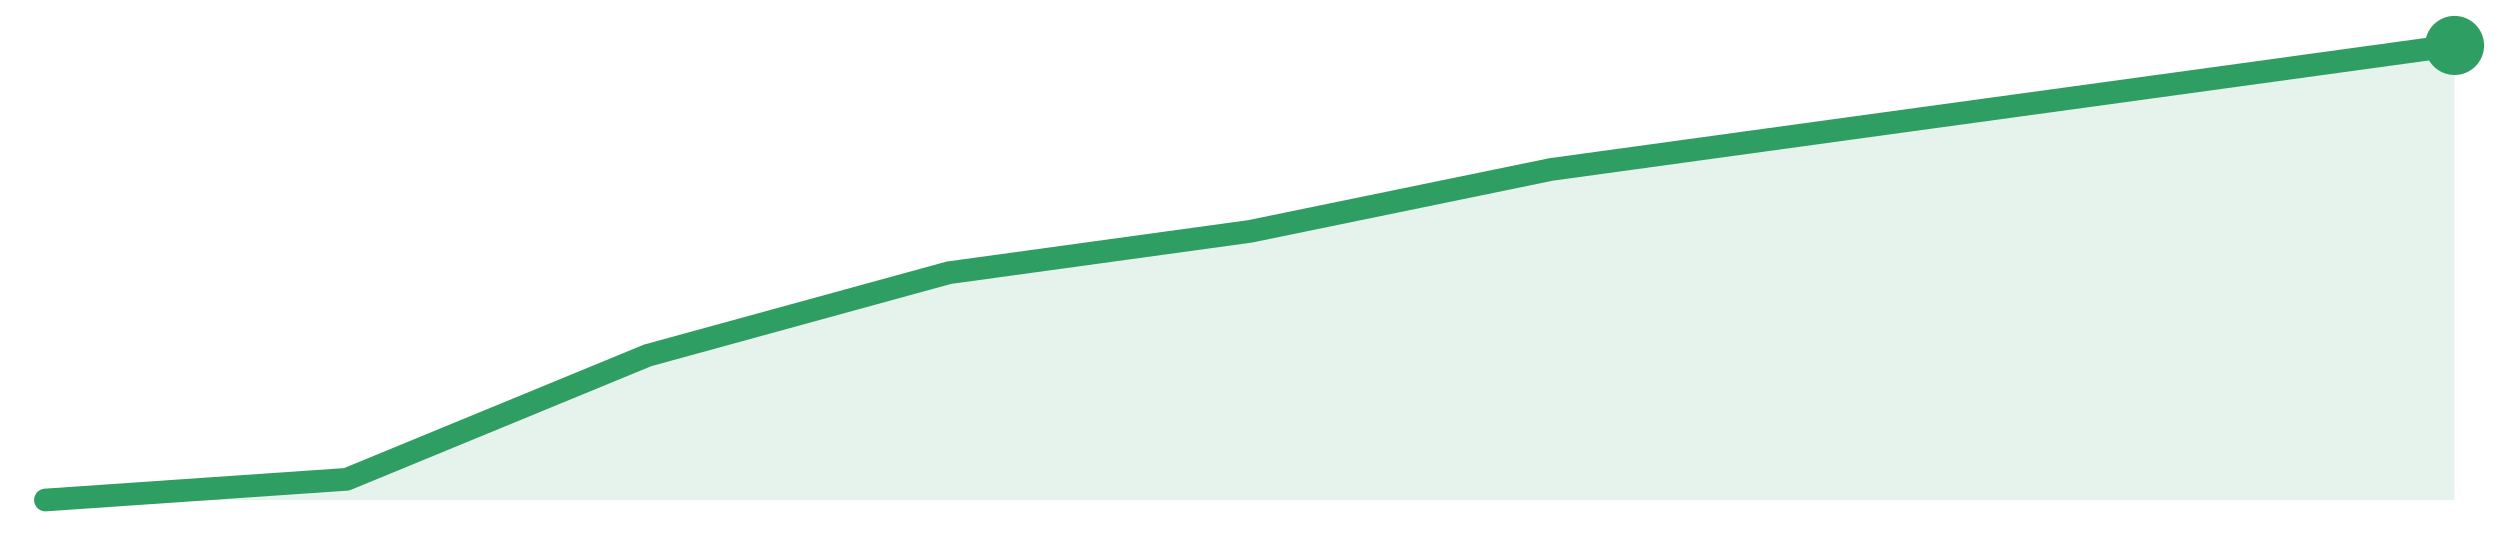
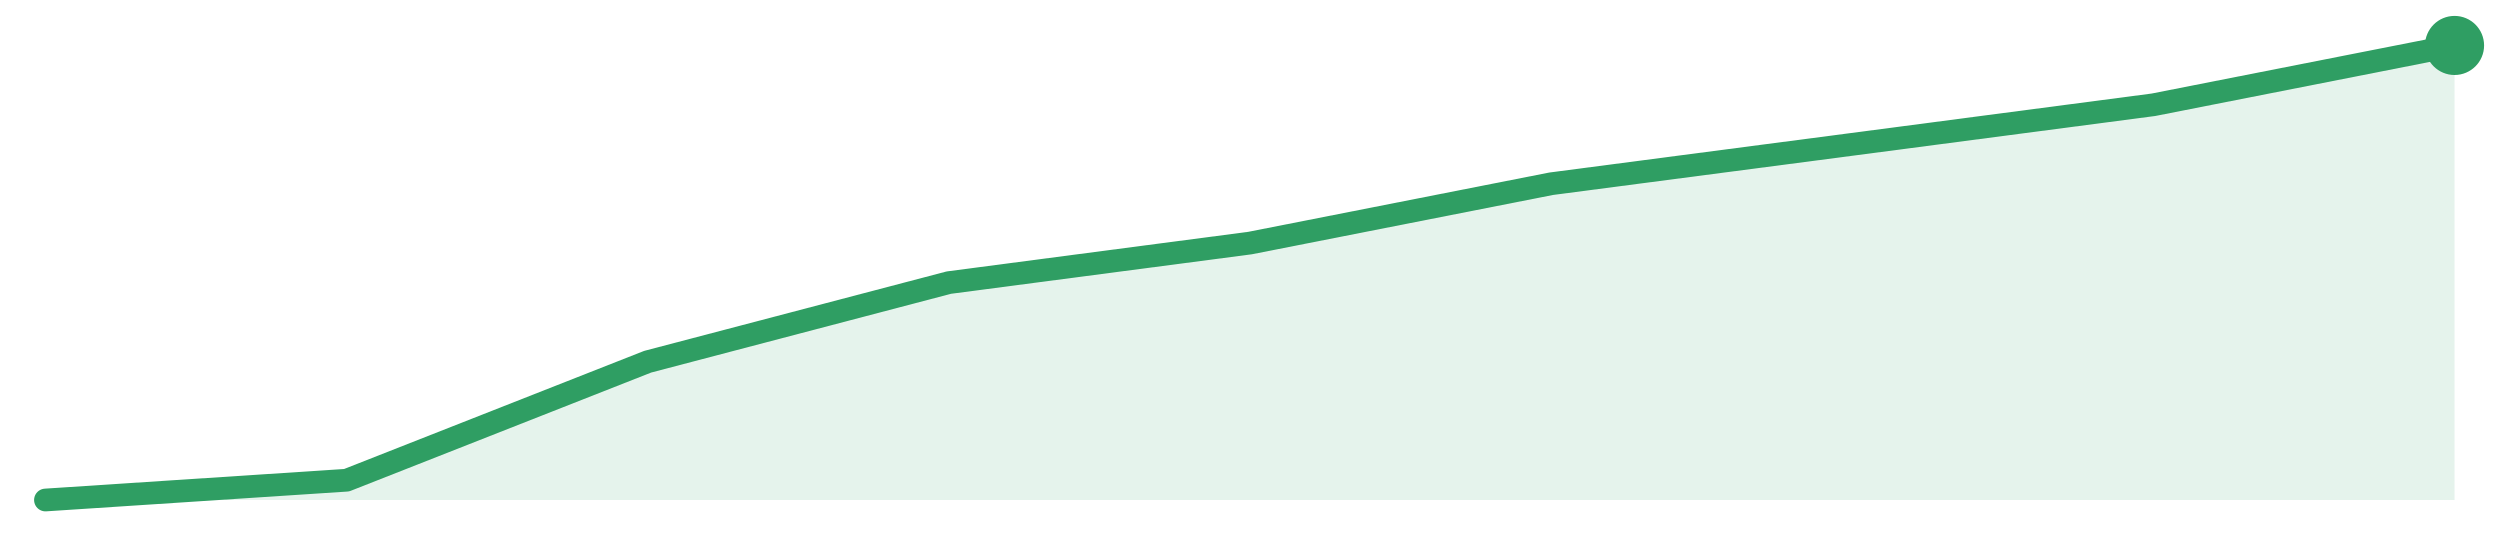
<svg xmlns="http://www.w3.org/2000/svg" width="220" height="48" viewBox="0 0 220 48" role="img" aria-label="trend">
-   <path d="M4.0,44.0 L4.0,44.0 L30.5,42.18 L57.0,31.27 L83.5,24.0 L110.0,20.36 L136.5,14.91 L163.0,11.27 L189.5,7.64 L216.0,4.0 L216.0,44.0 Z" fill="#2f9e631f" />
-   <path d="M4.0,44.0 L30.5,42.18 L57.0,31.27 L83.5,24.0 L110.0,20.36 L136.5,14.91 L163.0,11.27 L189.5,7.64 L216.0,4.0" fill="none" stroke="#2f9e63" stroke-width="2" stroke-linejoin="round" stroke-linecap="round" />
+   <path d="M4.0,44.0 L4.0,44.0 L30.5,42.26 L57.0,31.83 L83.5,24.87 L110.0,21.39 L136.5,16.17 L163.0,12.7 L189.5,9.22 L216.0,4.0 L216.0,44.0 Z" fill="#2f9e631f" />
+   <path d="M4.0,44.0 L30.5,42.26 L57.0,31.83 L83.5,24.87 L110.0,21.39 L136.5,16.17 L163.0,12.7 L189.5,9.22 L216.0,4.0" fill="none" stroke="#2f9e63" stroke-width="2" stroke-linejoin="round" stroke-linecap="round" />
  <circle cx="216.0" cy="4.0" r="2.6" fill="#2f9e63" />
</svg>
